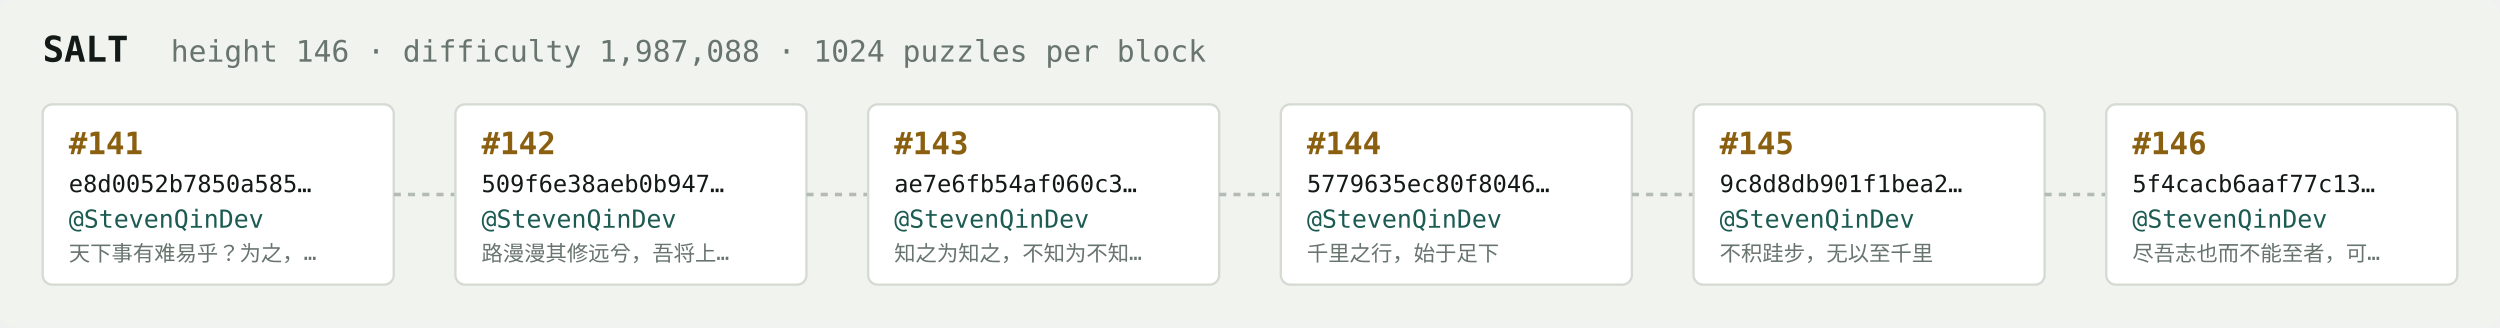
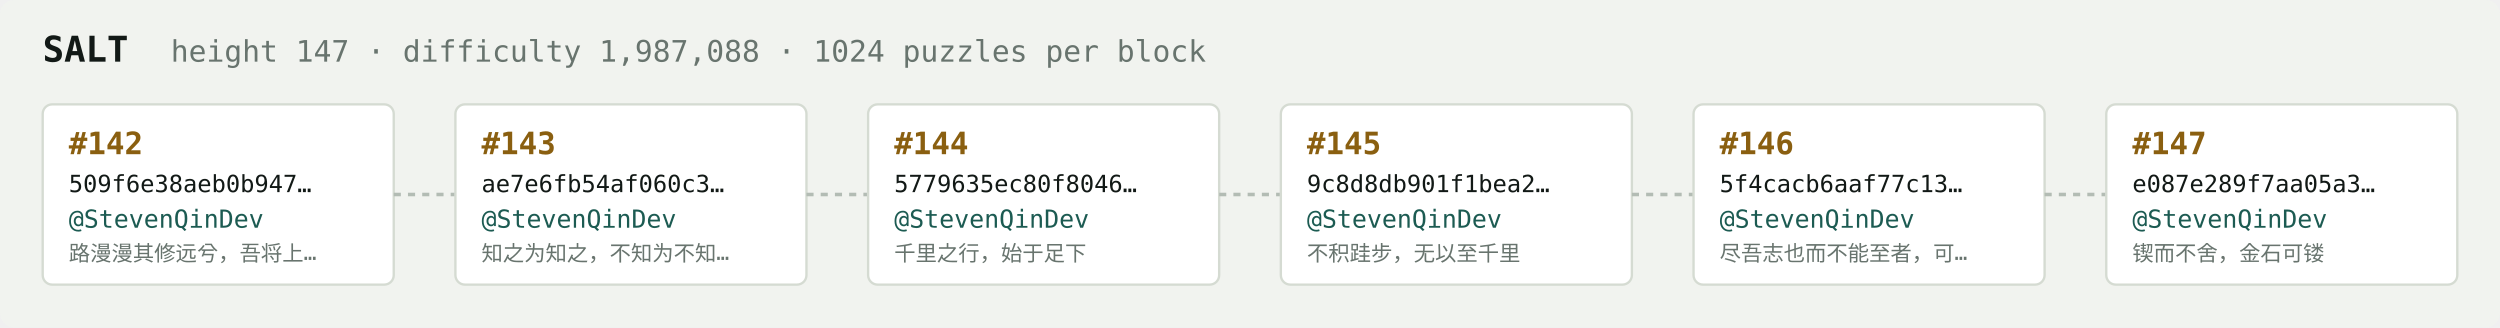
<svg xmlns="http://www.w3.org/2000/svg" width="1054" height="138" viewBox="0 0 1054 138" font-family="ui-monospace,SFMono-Regular,Menlo,monospace">
  <rect fill="#f1f3ef" width="1054" height="138" rx="6" />
  <text x="18" y="26" fill="#121916" font-size="15" font-weight="700">SALT</text>
-   <text x="72" y="26" fill="#68746e" font-size="12.5">height 146 · difficulty 1,987,088 · 1024 puzzles per block</text>
+   <text x="72" y="26" fill="#68746e" font-size="12.5">height 147 · difficulty 1,987,088 · 1024 puzzles per block</text>
  <rect x="18" y="44" width="148" height="76" rx="4" fill="#ffffff" stroke="#d5dbd2" stroke-width="1" />
-   <text x="29" y="65" fill="#8a5f10" font-size="13" font-weight="700">#141</text>
-   <text x="29" y="81" fill="#121916" font-size="10">e8d0052b7850a585…</text>
+   <text x="29" y="65" fill="#8a5f10" font-size="13" font-weight="700">#142</text>
+   <text x="29" y="81" fill="#121916" font-size="10">509f6e38aeb0b947…</text>
  <text x="29" y="96" fill="#1c5b52" font-size="10.5">@StevenQinDev</text>
-   <text x="29" y="110" fill="#68746e" font-size="9">天下事有难易乎？为之，…</text>
+   <text x="29" y="110" fill="#68746e" font-size="9">路漫漫其修远兮，吾将上…</text>
  <line x1="166" y1="82.0" x2="192" y2="82.0" stroke="#b3bcb4" stroke-width="1.5" stroke-dasharray="3 3" />
  <rect x="192" y="44" width="148" height="76" rx="4" fill="#ffffff" stroke="#d5dbd2" stroke-width="1" />
-   <text x="203" y="65" fill="#8a5f10" font-size="13" font-weight="700">#142</text>
-   <text x="203" y="81" fill="#121916" font-size="10">509f6e38aeb0b947…</text>
+   <text x="203" y="65" fill="#8a5f10" font-size="13" font-weight="700">#143</text>
+   <text x="203" y="81" fill="#121916" font-size="10">ae7e6fb54af060c3…</text>
  <text x="203" y="96" fill="#1c5b52" font-size="10.5">@StevenQinDev</text>
-   <text x="203" y="110" fill="#68746e" font-size="9">路漫漫其修远兮，吾将上…</text>
+   <text x="203" y="110" fill="#68746e" font-size="9">知之为知之，不知为不知…</text>
  <line x1="340" y1="82.0" x2="366" y2="82.0" stroke="#b3bcb4" stroke-width="1.5" stroke-dasharray="3 3" />
  <rect x="366" y="44" width="148" height="76" rx="4" fill="#ffffff" stroke="#d5dbd2" stroke-width="1" />
-   <text x="377" y="65" fill="#8a5f10" font-size="13" font-weight="700">#143</text>
-   <text x="377" y="81" fill="#121916" font-size="10">ae7e6fb54af060c3…</text>
+   <text x="377" y="65" fill="#8a5f10" font-size="13" font-weight="700">#144</text>
+   <text x="377" y="81" fill="#121916" font-size="10">5779635ec80f8046…</text>
  <text x="377" y="96" fill="#1c5b52" font-size="10.5">@StevenQinDev</text>
-   <text x="377" y="110" fill="#68746e" font-size="9">知之为知之，不知为不知…</text>
+   <text x="377" y="110" fill="#68746e" font-size="9">千里之行，始于足下</text>
  <line x1="514" y1="82.0" x2="540" y2="82.0" stroke="#b3bcb4" stroke-width="1.5" stroke-dasharray="3 3" />
  <rect x="540" y="44" width="148" height="76" rx="4" fill="#ffffff" stroke="#d5dbd2" stroke-width="1" />
-   <text x="551" y="65" fill="#8a5f10" font-size="13" font-weight="700">#144</text>
-   <text x="551" y="81" fill="#121916" font-size="10">5779635ec80f8046…</text>
+   <text x="551" y="65" fill="#8a5f10" font-size="13" font-weight="700">#145</text>
+   <text x="551" y="81" fill="#121916" font-size="10">9c8d8db901f1bea2…</text>
  <text x="551" y="96" fill="#1c5b52" font-size="10.5">@StevenQinDev</text>
-   <text x="551" y="110" fill="#68746e" font-size="9">千里之行，始于足下</text>
+   <text x="551" y="110" fill="#68746e" font-size="9">不积跬步，无以至千里</text>
  <line x1="688" y1="82.0" x2="714" y2="82.0" stroke="#b3bcb4" stroke-width="1.5" stroke-dasharray="3 3" />
  <rect x="714" y="44" width="148" height="76" rx="4" fill="#ffffff" stroke="#d5dbd2" stroke-width="1" />
-   <text x="725" y="65" fill="#8a5f10" font-size="13" font-weight="700">#145</text>
-   <text x="725" y="81" fill="#121916" font-size="10">9c8d8db901f1bea2…</text>
+   <text x="725" y="65" fill="#8a5f10" font-size="13" font-weight="700">#146</text>
+   <text x="725" y="81" fill="#121916" font-size="10">5f4cacb6aaf77c13…</text>
  <text x="725" y="96" fill="#1c5b52" font-size="10.5">@StevenQinDev</text>
-   <text x="725" y="110" fill="#68746e" font-size="9">不积跬步，无以至千里</text>
+   <text x="725" y="110" fill="#68746e" font-size="9">尽吾志也而不能至者，可…</text>
  <line x1="862" y1="82.0" x2="888" y2="82.0" stroke="#b3bcb4" stroke-width="1.5" stroke-dasharray="3 3" />
  <rect x="888" y="44" width="148" height="76" rx="4" fill="#ffffff" stroke="#d5dbd2" stroke-width="1" />
-   <text x="899" y="65" fill="#8a5f10" font-size="13" font-weight="700">#146</text>
-   <text x="899" y="81" fill="#121916" font-size="10">5f4cacb6aaf77c13…</text>
+   <text x="899" y="65" fill="#8a5f10" font-size="13" font-weight="700">#147</text>
+   <text x="899" y="81" fill="#121916" font-size="10">e087e289f7aa05a3…</text>
  <text x="899" y="96" fill="#1c5b52" font-size="10.5">@StevenQinDev</text>
-   <text x="899" y="110" fill="#68746e" font-size="9">尽吾志也而不能至者，可…</text>
+   <text x="899" y="110" fill="#68746e" font-size="9">锲而不舍，金石可镂</text>
</svg>
